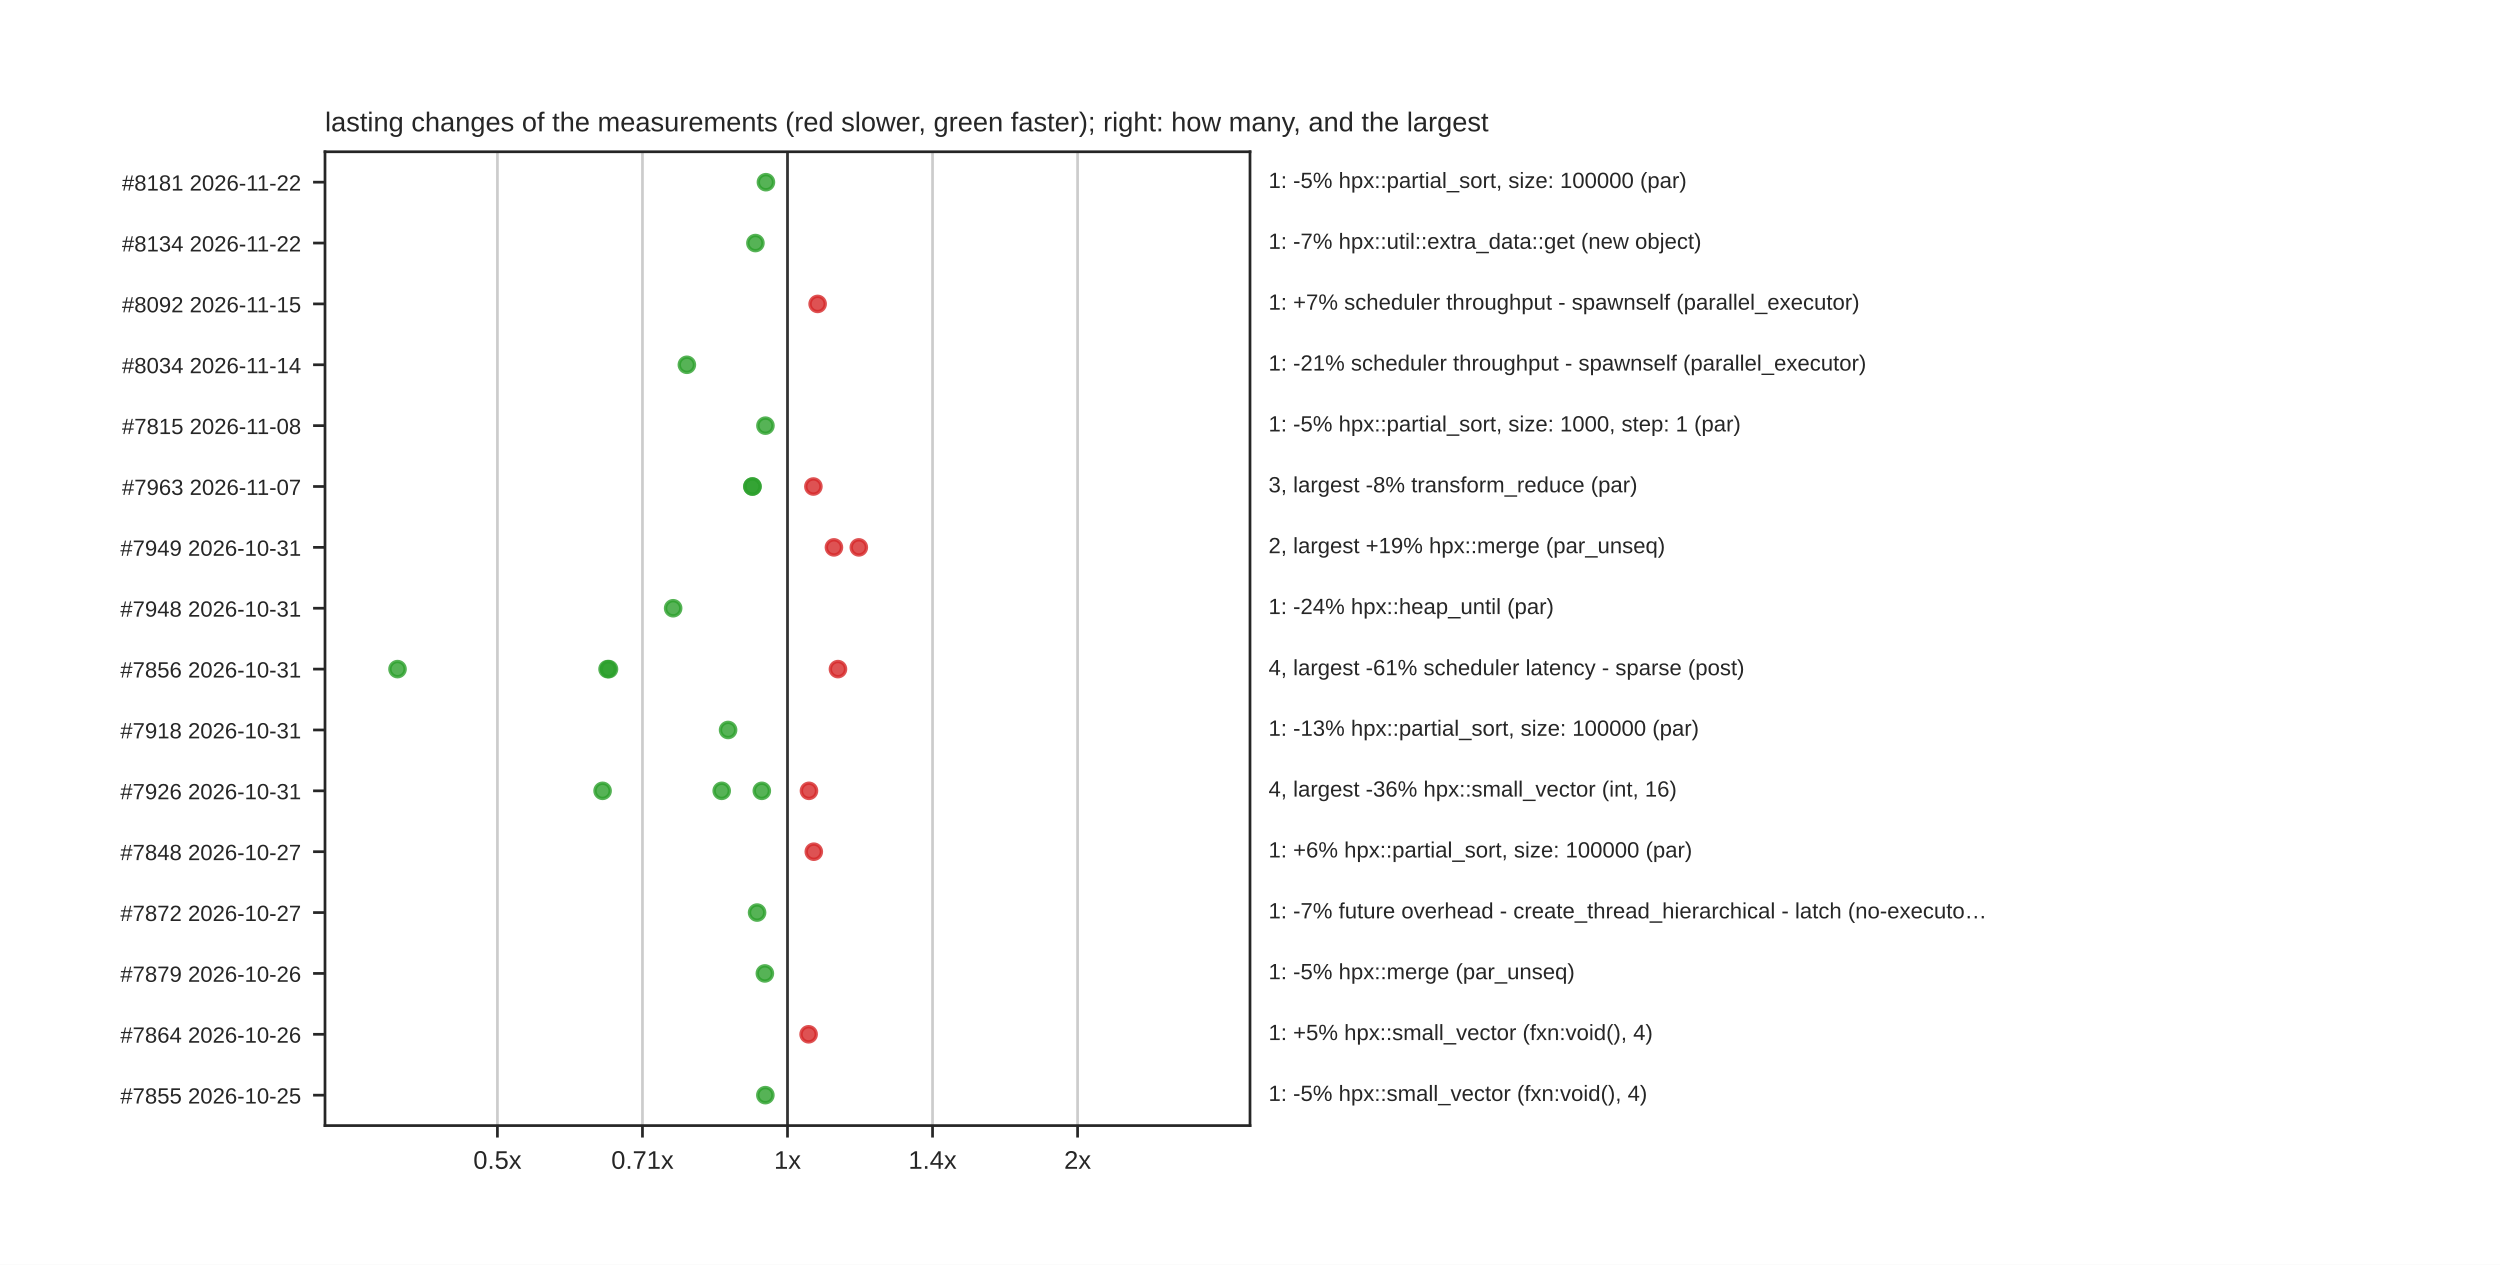
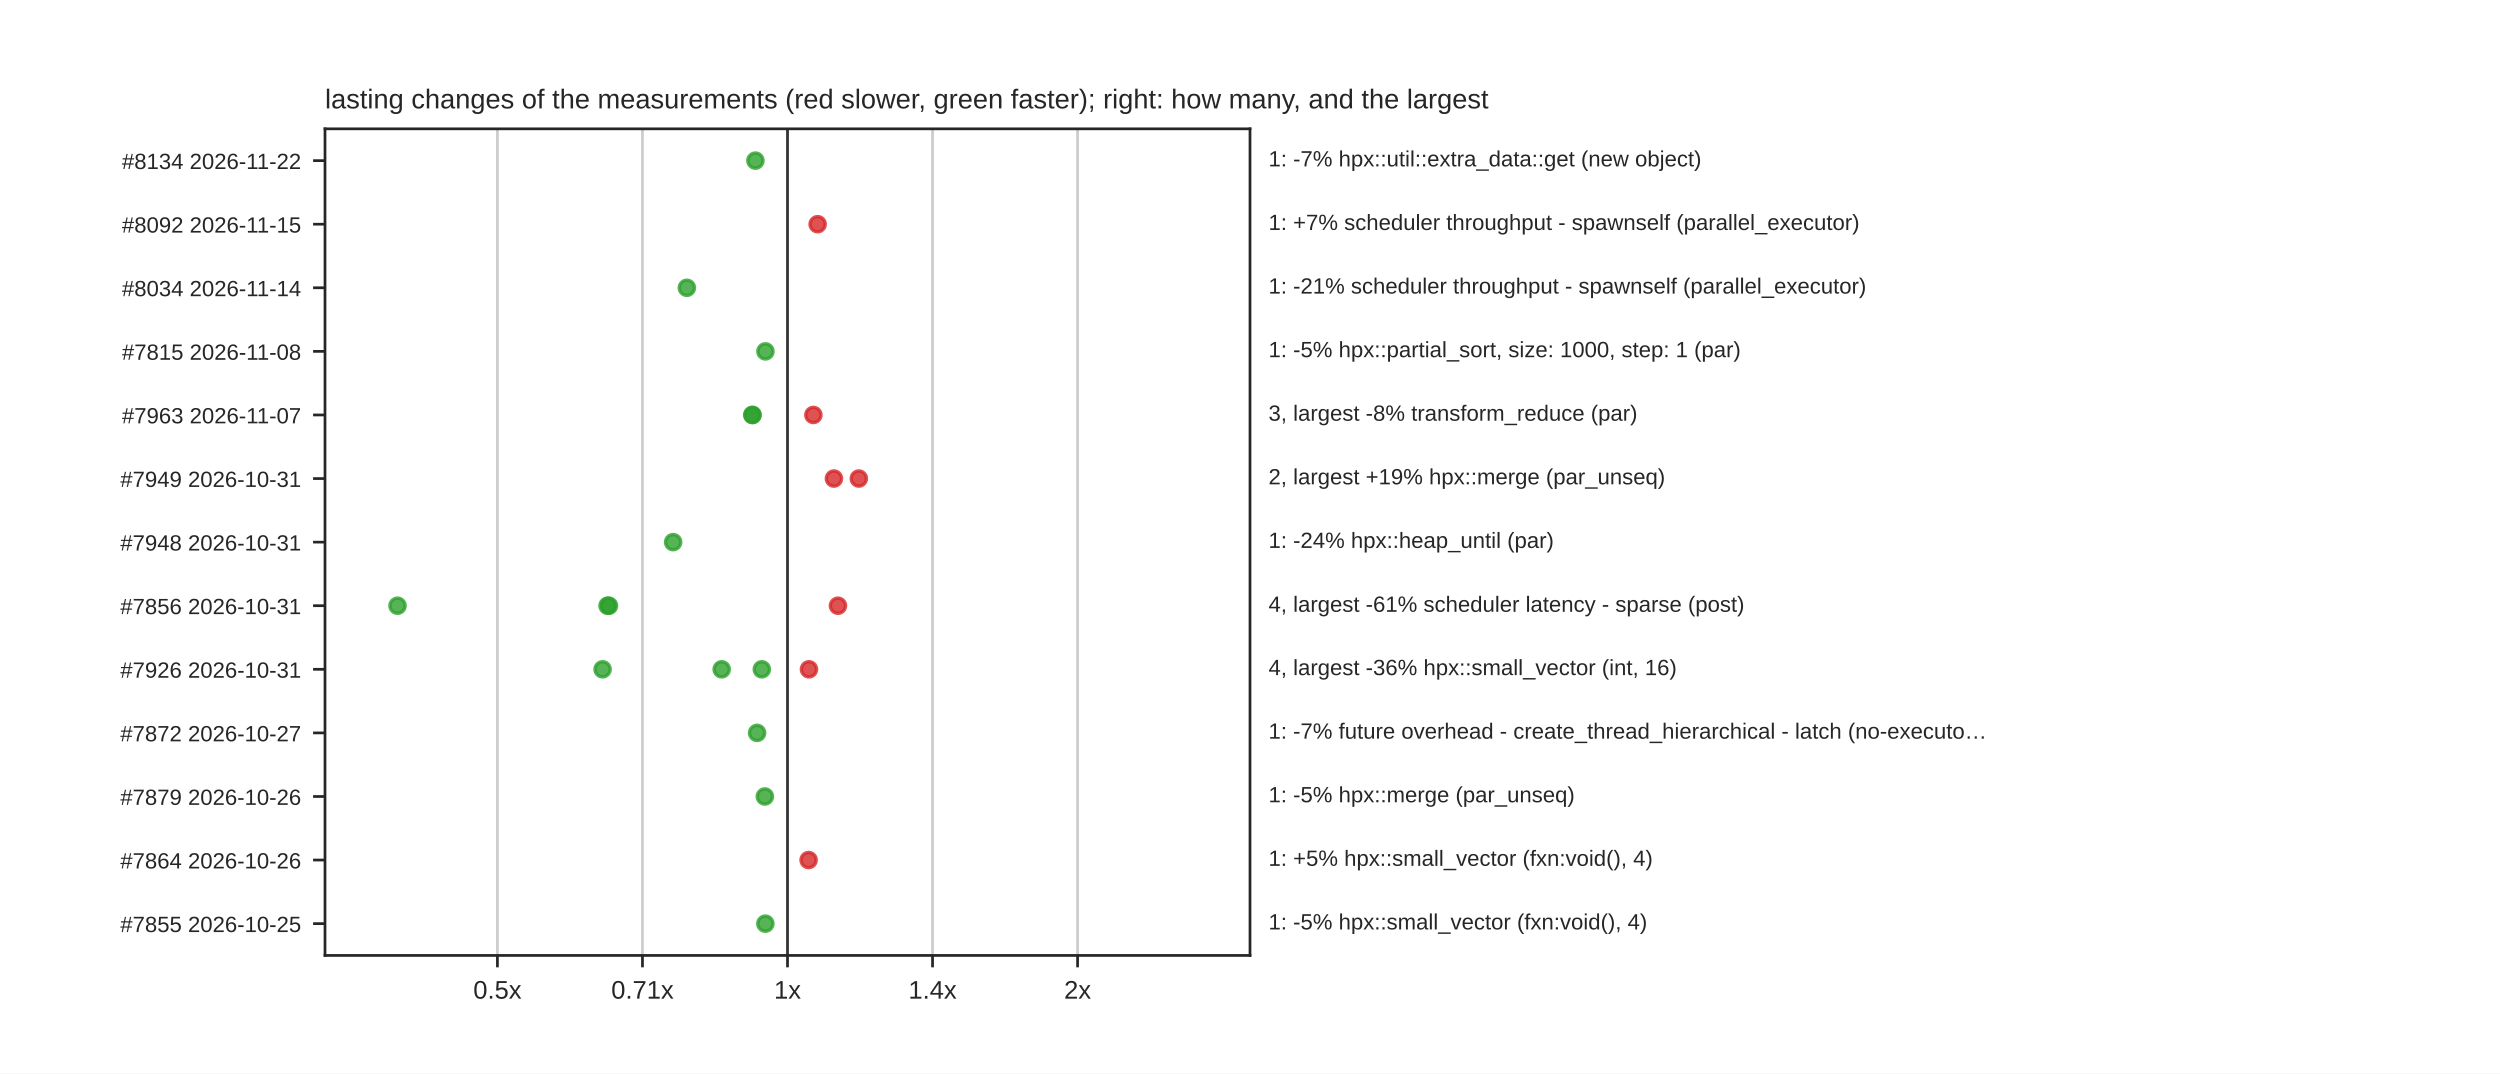
- <svg xmlns="http://www.w3.org/2000/svg" xmlns:xlink="http://www.w3.org/1999/xlink" width="734.4pt" height="371.52pt" viewBox="0 0 734.4 371.52" version="1.1">
+ <svg xmlns="http://www.w3.org/2000/svg" xmlns:xlink="http://www.w3.org/1999/xlink" width="734.4pt" height="315.36pt" viewBox="0 0 734.4 315.36" version="1.1">
  <defs>
    <style type="text/css">*{stroke-linejoin: round; stroke-linecap: butt}</style>
  </defs>
  <g id="figure_1">
    <g id="patch_1">
-       <path d="M 0 371.52  L 734.4 371.52  L 734.4 0  L 0 0  z " style="fill: #ffffff" />
+       <path d="M 0 315.36  L 734.4 315.36  L 734.4 0  L 0 0  z " style="fill: #ffffff" />
    </g>
    <g id="axes_1">
      <g id="patch_2">
-         <path d="M 95.472 330.653  L 367.2 330.653  L 367.2 44.582  L 95.472 44.582  z " style="fill: #ffffff" />
+         <path d="M 95.472 280.67  L 367.2 280.67  L 367.2 37.843  L 95.472 37.843  z " style="fill: #ffffff" />
      </g>
      <g id="matplotlib.axis_1">
        <g id="xtick_1">
          <g id="line2d_1">
-             <path d="M 146.121 330.653  L 146.121 44.582  " clip-path="url(#pabe76062ef)" style="fill: none; stroke: #cccccc; stroke-width: 0.8; stroke-linecap: round" />
+             <path d="M 146.121 280.67  L 146.121 37.843  " clip-path="url(#paa978ffc4e)" style="fill: none; stroke: #cccccc; stroke-width: 0.8; stroke-linecap: round" />
          </g>
          <g id="line2d_2">
            <defs>
              <path id="mdfc5214045" d="M 0 0  L 0 3.5  " style="stroke: #262626; stroke-width: 0.8" />
            </defs>
            <g>
-               <use xlink:href="#mdfc5214045" x="146.121" y="330.653" style="fill: #262626; stroke: #262626; stroke-width: 0.8" />
+               <use xlink:href="#mdfc5214045" x="146.121" y="280.67" style="fill: #262626; stroke: #262626; stroke-width: 0.8" />
            </g>
          </g>
          <g id="text_1">
-             <text style="fill: #262626; font: 7.5px 'Arial', 'DejaVu Sans', 'Liberation Sans', 'Bitstream Vera Sans', sans-serif; text-anchor: middle" x="146.121" y="343.352" transform="rotate(-0 146.1211 343.3516)">0.5x</text>
+             <text style="fill: #262626; font: 7.5px 'Arial', 'DejaVu Sans', 'Liberation Sans', 'Bitstream Vera Sans', sans-serif; text-anchor: middle" x="146.121" y="293.369" transform="rotate(-0 146.1211 293.3692)">0.5x</text>
          </g>
        </g>
        <g id="xtick_2">
          <g id="line2d_3">
-             <path d="M 188.729 330.653  L 188.729 44.582  " clip-path="url(#pabe76062ef)" style="fill: none; stroke: #cccccc; stroke-width: 0.8; stroke-linecap: round" />
+             <path d="M 188.729 280.67  L 188.729 37.843  " clip-path="url(#paa978ffc4e)" style="fill: none; stroke: #cccccc; stroke-width: 0.8; stroke-linecap: round" />
          </g>
          <g id="line2d_4">
            <g>
-               <use xlink:href="#mdfc5214045" x="188.729" y="330.653" style="fill: #262626; stroke: #262626; stroke-width: 0.8" />
+               <use xlink:href="#mdfc5214045" x="188.729" y="280.67" style="fill: #262626; stroke: #262626; stroke-width: 0.8" />
            </g>
          </g>
          <g id="text_2">
-             <text style="fill: #262626; font: 7.5px 'Arial', 'DejaVu Sans', 'Liberation Sans', 'Bitstream Vera Sans', sans-serif; text-anchor: middle" x="188.729" y="343.352" transform="rotate(-0 188.7286 343.3516)">0.71x</text>
+             <text style="fill: #262626; font: 7.5px 'Arial', 'DejaVu Sans', 'Liberation Sans', 'Bitstream Vera Sans', sans-serif; text-anchor: middle" x="188.729" y="293.369" transform="rotate(-0 188.7286 293.3692)">0.71x</text>
          </g>
        </g>
        <g id="xtick_3">
          <g id="line2d_5">
-             <path d="M 231.336 330.653  L 231.336 44.582  " clip-path="url(#pabe76062ef)" style="fill: none; stroke: #cccccc; stroke-width: 0.8; stroke-linecap: round" />
+             <path d="M 231.336 280.67  L 231.336 37.843  " clip-path="url(#paa978ffc4e)" style="fill: none; stroke: #cccccc; stroke-width: 0.8; stroke-linecap: round" />
          </g>
          <g id="line2d_6">
            <g>
-               <use xlink:href="#mdfc5214045" x="231.336" y="330.653" style="fill: #262626; stroke: #262626; stroke-width: 0.8" />
+               <use xlink:href="#mdfc5214045" x="231.336" y="280.67" style="fill: #262626; stroke: #262626; stroke-width: 0.8" />
            </g>
          </g>
          <g id="text_3">
-             <text style="fill: #262626; font: 7.5px 'Arial', 'DejaVu Sans', 'Liberation Sans', 'Bitstream Vera Sans', sans-serif; text-anchor: middle" x="231.336" y="343.352" transform="rotate(-0 231.336 343.3516)">1x</text>
+             <text style="fill: #262626; font: 7.5px 'Arial', 'DejaVu Sans', 'Liberation Sans', 'Bitstream Vera Sans', sans-serif; text-anchor: middle" x="231.336" y="293.369" transform="rotate(-0 231.336 293.3692)">1x</text>
          </g>
        </g>
        <g id="xtick_4">
          <g id="line2d_7">
-             <path d="M 273.943 330.653  L 273.943 44.582  " clip-path="url(#pabe76062ef)" style="fill: none; stroke: #cccccc; stroke-width: 0.8; stroke-linecap: round" />
+             <path d="M 273.943 280.67  L 273.943 37.843  " clip-path="url(#paa978ffc4e)" style="fill: none; stroke: #cccccc; stroke-width: 0.8; stroke-linecap: round" />
          </g>
          <g id="line2d_8">
            <g>
-               <use xlink:href="#mdfc5214045" x="273.943" y="330.653" style="fill: #262626; stroke: #262626; stroke-width: 0.8" />
+               <use xlink:href="#mdfc5214045" x="273.943" y="280.67" style="fill: #262626; stroke: #262626; stroke-width: 0.8" />
            </g>
          </g>
          <g id="text_4">
-             <text style="fill: #262626; font: 7.5px 'Arial', 'DejaVu Sans', 'Liberation Sans', 'Bitstream Vera Sans', sans-serif; text-anchor: middle" x="273.943" y="343.352" transform="rotate(-0 273.9434 343.3516)">1.4x</text>
+             <text style="fill: #262626; font: 7.5px 'Arial', 'DejaVu Sans', 'Liberation Sans', 'Bitstream Vera Sans', sans-serif; text-anchor: middle" x="273.943" y="293.369" transform="rotate(-0 273.9434 293.3692)">1.4x</text>
          </g>
        </g>
        <g id="xtick_5">
          <g id="line2d_9">
-             <path d="M 316.551 330.653  L 316.551 44.582  " clip-path="url(#pabe76062ef)" style="fill: none; stroke: #cccccc; stroke-width: 0.8; stroke-linecap: round" />
+             <path d="M 316.551 280.67  L 316.551 37.843  " clip-path="url(#paa978ffc4e)" style="fill: none; stroke: #cccccc; stroke-width: 0.8; stroke-linecap: round" />
          </g>
          <g id="line2d_10">
            <g>
-               <use xlink:href="#mdfc5214045" x="316.551" y="330.653" style="fill: #262626; stroke: #262626; stroke-width: 0.8" />
+               <use xlink:href="#mdfc5214045" x="316.551" y="280.67" style="fill: #262626; stroke: #262626; stroke-width: 0.8" />
            </g>
          </g>
          <g id="text_5">
-             <text style="fill: #262626; font: 7.5px 'Arial', 'DejaVu Sans', 'Liberation Sans', 'Bitstream Vera Sans', sans-serif; text-anchor: middle" x="316.551" y="343.352" transform="rotate(-0 316.5509 343.3516)">2x</text>
+             <text style="fill: #262626; font: 7.5px 'Arial', 'DejaVu Sans', 'Liberation Sans', 'Bitstream Vera Sans', sans-serif; text-anchor: middle" x="316.551" y="293.369" transform="rotate(-0 316.5509 293.3692)">2x</text>
          </g>
        </g>
      </g>
      <g id="matplotlib.axis_2">
        <g id="ytick_1">
          <g id="line2d_11">
            <defs>
              <path id="m414165cd4d" d="M 0 0  L -3.5 0  " style="stroke: #262626; stroke-width: 0.8" />
            </defs>
            <g>
-               <use xlink:href="#m414165cd4d" x="95.472" y="53.522" style="fill: #262626; stroke: #262626; stroke-width: 0.8" />
+               <use xlink:href="#m414165cd4d" x="95.472" y="47.183" style="fill: #262626; stroke: #262626; stroke-width: 0.8" />
            </g>
          </g>
          <g id="text_6">
-             <text style="fill: #262626; font: 6.5px 'Arial', 'DejaVu Sans', 'Liberation Sans', 'Bitstream Vera Sans', sans-serif; text-anchor: end" x="88.472" y="55.992" transform="rotate(-0 88.472 55.99159)">#8181  2026-11-22</text>
+             <text style="fill: #262626; font: 6.5px 'Arial', 'DejaVu Sans', 'Liberation Sans', 'Bitstream Vera Sans', sans-serif; text-anchor: end" x="88.472" y="49.652" transform="rotate(-0 88.472 49.6522)">#8134  2026-11-22</text>
          </g>
        </g>
        <g id="ytick_2">
          <g id="line2d_12">
            <g>
-               <use xlink:href="#m414165cd4d" x="95.472" y="71.401" style="fill: #262626; stroke: #262626; stroke-width: 0.8" />
+               <use xlink:href="#m414165cd4d" x="95.472" y="65.862" style="fill: #262626; stroke: #262626; stroke-width: 0.8" />
            </g>
          </g>
          <g id="text_7">
-             <text style="fill: #262626; font: 6.5px 'Arial', 'DejaVu Sans', 'Liberation Sans', 'Bitstream Vera Sans', sans-serif; text-anchor: end" x="88.472" y="73.871" transform="rotate(-0 88.472 73.87099)">#8134  2026-11-22</text>
+             <text style="fill: #262626; font: 6.5px 'Arial', 'DejaVu Sans', 'Liberation Sans', 'Bitstream Vera Sans', sans-serif; text-anchor: end" x="88.472" y="68.331" transform="rotate(-0 88.472 68.33122)">#8092  2026-11-15</text>
          </g>
        </g>
        <g id="ytick_3">
          <g id="line2d_13">
            <g>
-               <use xlink:href="#m414165cd4d" x="95.472" y="89.281" style="fill: #262626; stroke: #262626; stroke-width: 0.8" />
+               <use xlink:href="#m414165cd4d" x="95.472" y="84.541" style="fill: #262626; stroke: #262626; stroke-width: 0.8" />
            </g>
          </g>
          <g id="text_8">
-             <text style="fill: #262626; font: 6.5px 'Arial', 'DejaVu Sans', 'Liberation Sans', 'Bitstream Vera Sans', sans-serif; text-anchor: end" x="88.472" y="91.75" transform="rotate(-0 88.472 91.75039)">#8092  2026-11-15</text>
+             <text style="fill: #262626; font: 6.5px 'Arial', 'DejaVu Sans', 'Liberation Sans', 'Bitstream Vera Sans', sans-serif; text-anchor: end" x="88.472" y="87.01" transform="rotate(-0 88.472 87.01023)">#8034  2026-11-14</text>
          </g>
        </g>
        <g id="ytick_4">
          <g id="line2d_14">
            <g>
-               <use xlink:href="#m414165cd4d" x="95.472" y="107.16" style="fill: #262626; stroke: #262626; stroke-width: 0.8" />
+               <use xlink:href="#m414165cd4d" x="95.472" y="103.22" style="fill: #262626; stroke: #262626; stroke-width: 0.8" />
            </g>
          </g>
          <g id="text_9">
-             <text style="fill: #262626; font: 6.5px 'Arial', 'DejaVu Sans', 'Liberation Sans', 'Bitstream Vera Sans', sans-serif; text-anchor: end" x="88.472" y="109.63" transform="rotate(-0 88.472 109.6298)">#8034  2026-11-14</text>
+             <text style="fill: #262626; font: 6.5px 'Arial', 'DejaVu Sans', 'Liberation Sans', 'Bitstream Vera Sans', sans-serif; text-anchor: end" x="88.472" y="105.689" transform="rotate(-0 88.472 105.6892)">#7815  2026-11-08</text>
          </g>
        </g>
        <g id="ytick_5">
          <g id="line2d_15">
            <g>
-               <use xlink:href="#m414165cd4d" x="95.472" y="125.04" style="fill: #262626; stroke: #262626; stroke-width: 0.8" />
+               <use xlink:href="#m414165cd4d" x="95.472" y="121.899" style="fill: #262626; stroke: #262626; stroke-width: 0.8" />
            </g>
          </g>
          <g id="text_10">
-             <text style="fill: #262626; font: 6.5px 'Arial', 'DejaVu Sans', 'Liberation Sans', 'Bitstream Vera Sans', sans-serif; text-anchor: end" x="88.472" y="127.509" transform="rotate(-0 88.472 127.5092)">#7815  2026-11-08</text>
+             <text style="fill: #262626; font: 6.5px 'Arial', 'DejaVu Sans', 'Liberation Sans', 'Bitstream Vera Sans', sans-serif; text-anchor: end" x="88.472" y="124.368" transform="rotate(-0 88.472 124.3683)">#7963  2026-11-07</text>
          </g>
        </g>
        <g id="ytick_6">
          <g id="line2d_16">
            <g>
-               <use xlink:href="#m414165cd4d" x="95.472" y="142.919" style="fill: #262626; stroke: #262626; stroke-width: 0.8" />
+               <use xlink:href="#m414165cd4d" x="95.472" y="140.578" style="fill: #262626; stroke: #262626; stroke-width: 0.8" />
            </g>
          </g>
          <g id="text_11">
-             <text style="fill: #262626; font: 6.5px 'Arial', 'DejaVu Sans', 'Liberation Sans', 'Bitstream Vera Sans', sans-serif; text-anchor: end" x="88.472" y="145.389" transform="rotate(-0 88.472 145.3886)">#7963  2026-11-07</text>
+             <text style="fill: #262626; font: 6.5px 'Arial', 'DejaVu Sans', 'Liberation Sans', 'Bitstream Vera Sans', sans-serif; text-anchor: end" x="88.472" y="143.047" transform="rotate(-0 88.472 143.0473)">#7949  2026-10-31</text>
          </g>
        </g>
        <g id="ytick_7">
          <g id="line2d_17">
            <g>
-               <use xlink:href="#m414165cd4d" x="95.472" y="160.798" style="fill: #262626; stroke: #262626; stroke-width: 0.8" />
+               <use xlink:href="#m414165cd4d" x="95.472" y="159.257" style="fill: #262626; stroke: #262626; stroke-width: 0.8" />
            </g>
          </g>
          <g id="text_12">
-             <text style="fill: #262626; font: 6.5px 'Arial', 'DejaVu Sans', 'Liberation Sans', 'Bitstream Vera Sans', sans-serif; text-anchor: end" x="88.472" y="163.268" transform="rotate(-0 88.472 163.268)">#7949  2026-10-31</text>
+             <text style="fill: #262626; font: 6.5px 'Arial', 'DejaVu Sans', 'Liberation Sans', 'Bitstream Vera Sans', sans-serif; text-anchor: end" x="88.472" y="161.726" transform="rotate(-0 88.472 161.7263)">#7948  2026-10-31</text>
          </g>
        </g>
        <g id="ytick_8">
          <g id="line2d_18">
            <g>
-               <use xlink:href="#m414165cd4d" x="95.472" y="178.678" style="fill: #262626; stroke: #262626; stroke-width: 0.8" />
+               <use xlink:href="#m414165cd4d" x="95.472" y="177.936" style="fill: #262626; stroke: #262626; stroke-width: 0.8" />
            </g>
          </g>
          <g id="text_13">
-             <text style="fill: #262626; font: 6.5px 'Arial', 'DejaVu Sans', 'Liberation Sans', 'Bitstream Vera Sans', sans-serif; text-anchor: end" x="88.472" y="181.147" transform="rotate(-0 88.472 181.1474)">#7948  2026-10-31</text>
+             <text style="fill: #262626; font: 6.5px 'Arial', 'DejaVu Sans', 'Liberation Sans', 'Bitstream Vera Sans', sans-serif; text-anchor: end" x="88.472" y="180.405" transform="rotate(-0 88.472 180.4053)">#7856  2026-10-31</text>
          </g>
        </g>
        <g id="ytick_9">
          <g id="line2d_19">
            <g>
-               <use xlink:href="#m414165cd4d" x="95.472" y="196.557" style="fill: #262626; stroke: #262626; stroke-width: 0.8" />
+               <use xlink:href="#m414165cd4d" x="95.472" y="196.615" style="fill: #262626; stroke: #262626; stroke-width: 0.8" />
            </g>
          </g>
          <g id="text_14">
-             <text style="fill: #262626; font: 6.5px 'Arial', 'DejaVu Sans', 'Liberation Sans', 'Bitstream Vera Sans', sans-serif; text-anchor: end" x="88.472" y="199.027" transform="rotate(-0 88.472 199.0268)">#7856  2026-10-31</text>
+             <text style="fill: #262626; font: 6.5px 'Arial', 'DejaVu Sans', 'Liberation Sans', 'Bitstream Vera Sans', sans-serif; text-anchor: end" x="88.472" y="199.084" transform="rotate(-0 88.472 199.0843)">#7926  2026-10-31</text>
          </g>
        </g>
        <g id="ytick_10">
          <g id="line2d_20">
            <g>
-               <use xlink:href="#m414165cd4d" x="95.472" y="214.437" style="fill: #262626; stroke: #262626; stroke-width: 0.8" />
+               <use xlink:href="#m414165cd4d" x="95.472" y="215.294" style="fill: #262626; stroke: #262626; stroke-width: 0.8" />
            </g>
          </g>
          <g id="text_15">
-             <text style="fill: #262626; font: 6.5px 'Arial', 'DejaVu Sans', 'Liberation Sans', 'Bitstream Vera Sans', sans-serif; text-anchor: end" x="88.472" y="216.906" transform="rotate(-0 88.472 216.9062)">#7918  2026-10-31</text>
+             <text style="fill: #262626; font: 6.5px 'Arial', 'DejaVu Sans', 'Liberation Sans', 'Bitstream Vera Sans', sans-serif; text-anchor: end" x="88.472" y="217.763" transform="rotate(-0 88.472 217.7633)">#7872  2026-10-27</text>
          </g>
        </g>
        <g id="ytick_11">
          <g id="line2d_21">
            <g>
-               <use xlink:href="#m414165cd4d" x="95.472" y="232.316" style="fill: #262626; stroke: #262626; stroke-width: 0.8" />
+               <use xlink:href="#m414165cd4d" x="95.472" y="233.973" style="fill: #262626; stroke: #262626; stroke-width: 0.8" />
            </g>
          </g>
          <g id="text_16">
-             <text style="fill: #262626; font: 6.5px 'Arial', 'DejaVu Sans', 'Liberation Sans', 'Bitstream Vera Sans', sans-serif; text-anchor: end" x="88.472" y="234.786" transform="rotate(-0 88.472 234.7856)">#7926  2026-10-31</text>
+             <text style="fill: #262626; font: 6.5px 'Arial', 'DejaVu Sans', 'Liberation Sans', 'Bitstream Vera Sans', sans-serif; text-anchor: end" x="88.472" y="236.442" transform="rotate(-0 88.472 236.4424)">#7879  2026-10-26</text>
          </g>
        </g>
        <g id="ytick_12">
          <g id="line2d_22">
            <g>
-               <use xlink:href="#m414165cd4d" x="95.472" y="250.196" style="fill: #262626; stroke: #262626; stroke-width: 0.8" />
+               <use xlink:href="#m414165cd4d" x="95.472" y="252.652" style="fill: #262626; stroke: #262626; stroke-width: 0.8" />
            </g>
          </g>
          <g id="text_17">
-             <text style="fill: #262626; font: 6.5px 'Arial', 'DejaVu Sans', 'Liberation Sans', 'Bitstream Vera Sans', sans-serif; text-anchor: end" x="88.472" y="252.665" transform="rotate(-0 88.472 252.665)">#7848  2026-10-27</text>
+             <text style="fill: #262626; font: 6.5px 'Arial', 'DejaVu Sans', 'Liberation Sans', 'Bitstream Vera Sans', sans-serif; text-anchor: end" x="88.472" y="255.121" transform="rotate(-0 88.472 255.1214)">#7864  2026-10-26</text>
          </g>
        </g>
        <g id="ytick_13">
          <g id="line2d_23">
            <g>
-               <use xlink:href="#m414165cd4d" x="95.472" y="268.075" style="fill: #262626; stroke: #262626; stroke-width: 0.8" />
+               <use xlink:href="#m414165cd4d" x="95.472" y="271.331" style="fill: #262626; stroke: #262626; stroke-width: 0.8" />
            </g>
          </g>
          <g id="text_18">
-             <text style="fill: #262626; font: 6.5px 'Arial', 'DejaVu Sans', 'Liberation Sans', 'Bitstream Vera Sans', sans-serif; text-anchor: end" x="88.472" y="270.544" transform="rotate(-0 88.472 270.5444)">#7872  2026-10-27</text>
-           </g>
-         </g>
-         <g id="ytick_14">
-           <g id="line2d_24">
-             <g>
-               <use xlink:href="#m414165cd4d" x="95.472" y="285.954" style="fill: #262626; stroke: #262626; stroke-width: 0.8" />
-             </g>
-           </g>
-           <g id="text_19">
-             <text style="fill: #262626; font: 6.5px 'Arial', 'DejaVu Sans', 'Liberation Sans', 'Bitstream Vera Sans', sans-serif; text-anchor: end" x="88.472" y="288.424" transform="rotate(-0 88.472 288.4238)">#7879  2026-10-26</text>
-           </g>
-         </g>
-         <g id="ytick_15">
-           <g id="line2d_25">
-             <g>
-               <use xlink:href="#m414165cd4d" x="95.472" y="303.834" style="fill: #262626; stroke: #262626; stroke-width: 0.8" />
-             </g>
-           </g>
-           <g id="text_20">
-             <text style="fill: #262626; font: 6.5px 'Arial', 'DejaVu Sans', 'Liberation Sans', 'Bitstream Vera Sans', sans-serif; text-anchor: end" x="88.472" y="306.303" transform="rotate(-0 88.472 306.3032)">#7864  2026-10-26</text>
-           </g>
-         </g>
-         <g id="ytick_16">
-           <g id="line2d_26">
-             <g>
-               <use xlink:href="#m414165cd4d" x="95.472" y="321.713" style="fill: #262626; stroke: #262626; stroke-width: 0.8" />
-             </g>
-           </g>
-           <g id="text_21">
-             <text style="fill: #262626; font: 6.5px 'Arial', 'DejaVu Sans', 'Liberation Sans', 'Bitstream Vera Sans', sans-serif; text-anchor: end" x="88.472" y="324.183" transform="rotate(-0 88.472 324.1826)">#7855  2026-10-25</text>
-           </g>
-         </g>
-       </g>
-       <g id="line2d_27">
-         <path d="M 231.336 330.653  L 231.336 44.582  " clip-path="url(#pabe76062ef)" style="fill: none; stroke: #333333; stroke-width: 0.8; stroke-linecap: round" />
+             <text style="fill: #262626; font: 6.5px 'Arial', 'DejaVu Sans', 'Liberation Sans', 'Bitstream Vera Sans', sans-serif; text-anchor: end" x="88.472" y="273.8" transform="rotate(-0 88.472 273.8004)">#7855  2026-10-25</text>
+           </g>
+         </g>
+       </g>
+       <g id="line2d_24">
+         <path d="M 231.336 280.67  L 231.336 37.843  " clip-path="url(#paa978ffc4e)" style="fill: none; stroke: #333333; stroke-width: 0.8; stroke-linecap: round" />
      </g>
      <g id="patch_3">
-         <path d="M 95.472 330.653  L 95.472 44.582  " style="fill: none; stroke: #262626; stroke-width: 0.8; stroke-linejoin: miter; stroke-linecap: square" />
+         <path d="M 95.472 280.67  L 95.472 37.843  " style="fill: none; stroke: #262626; stroke-width: 0.8; stroke-linejoin: miter; stroke-linecap: square" />
      </g>
      <g id="patch_4">
-         <path d="M 367.2 330.653  L 367.2 44.582  " style="fill: none; stroke: #262626; stroke-width: 0.8; stroke-linejoin: miter; stroke-linecap: square" />
+         <path d="M 367.2 280.67  L 367.2 37.843  " style="fill: none; stroke: #262626; stroke-width: 0.8; stroke-linejoin: miter; stroke-linecap: square" />
      </g>
      <g id="patch_5">
-         <path d="M 95.472 330.653  L 367.2 330.653  " style="fill: none; stroke: #262626; stroke-width: 0.8; stroke-linejoin: miter; stroke-linecap: square" />
+         <path d="M 95.472 280.67  L 367.2 280.67  " style="fill: none; stroke: #262626; stroke-width: 0.8; stroke-linejoin: miter; stroke-linecap: square" />
      </g>
      <g id="patch_6">
-         <path d="M 95.472 44.582  L 367.2 44.582  " style="fill: none; stroke: #262626; stroke-width: 0.8; stroke-linejoin: miter; stroke-linecap: square" />
+         <path d="M 95.472 37.843  L 367.2 37.843  " style="fill: none; stroke: #262626; stroke-width: 0.8; stroke-linejoin: miter; stroke-linecap: square" />
      </g>
      <g id="PathCollection_1">
        <defs>
          <path id="m0e2d9cb0fe" d="M 0 2.236  C 0.593 2.236 1.162 2 1.581 1.581  C 2 1.162 2.236 0.593 2.236 0  C 2.236 -0.593 2 -1.162 1.581 -1.581  C 1.162 -2 0.593 -2.236 0 -2.236  C -0.593 -2.236 -1.162 -2 -1.581 -1.581  C -2 -1.162 -2.236 -0.593 -2.236 0  C -2.236 0.593 -2 1.162 -1.581 1.581  C -1.162 2 -0.593 2.236 0 2.236  z " style="stroke: #2ca02c; stroke-opacity: 0.8" />
        </defs>
-         <g clip-path="url(#pabe76062ef)">
-           <use xlink:href="#m0e2d9cb0fe" x="224.996" y="53.522" style="fill: #2ca02c; fill-opacity: 0.8; stroke: #2ca02c; stroke-opacity: 0.8" />
-         </g>
-       </g>
-       <g id="text_22">
-         <text style="fill: #262626; font: 6.5px 'Arial', 'DejaVu Sans', 'Liberation Sans', 'Bitstream Vera Sans', sans-serif; text-anchor: start" x="372.635" y="55.225" transform="rotate(-0 372.6346 55.2253)">1: -5% hpx::partial_sort, size: 100000 (par)</text>
+         <g clip-path="url(#paa978ffc4e)">
+           <use xlink:href="#m0e2d9cb0fe" x="221.91" y="47.183" style="fill: #2ca02c; fill-opacity: 0.8; stroke: #2ca02c; stroke-opacity: 0.8" />
+         </g>
+       </g>
+       <g id="text_19">
+         <text style="fill: #262626; font: 6.5px 'Arial', 'DejaVu Sans', 'Liberation Sans', 'Bitstream Vera Sans', sans-serif; text-anchor: start" x="372.635" y="48.886" transform="rotate(-0 372.6346 48.88591)">1: -7% hpx::util::extra_data::get (new object)</text>
      </g>
      <g id="PathCollection_2">
-         <g clip-path="url(#pabe76062ef)">
-           <use xlink:href="#m0e2d9cb0fe" x="221.91" y="71.401" style="fill: #2ca02c; fill-opacity: 0.8; stroke: #2ca02c; stroke-opacity: 0.8" />
-         </g>
-       </g>
-       <g id="text_23">
-         <text style="fill: #262626; font: 6.5px 'Arial', 'DejaVu Sans', 'Liberation Sans', 'Bitstream Vera Sans', sans-serif; text-anchor: start" x="372.635" y="73.105" transform="rotate(-0 372.6346 73.1047)">1: -7% hpx::util::extra_data::get (new object)</text>
-       </g>
-       <g id="PathCollection_3">
        <defs>
          <path id="m1ca79ca928" d="M 0 2.236  C 0.593 2.236 1.162 2 1.581 1.581  C 2 1.162 2.236 0.593 2.236 0  C 2.236 -0.593 2 -1.162 1.581 -1.581  C 1.162 -2 0.593 -2.236 0 -2.236  C -0.593 -2.236 -1.162 -2 -1.581 -1.581  C -2 -1.162 -2.236 -0.593 -2.236 0  C -2.236 0.593 -2 1.162 -1.581 1.581  C -1.162 2 -0.593 2.236 0 2.236  z " style="stroke: #d62728; stroke-opacity: 0.8" />
        </defs>
-         <g clip-path="url(#pabe76062ef)">
-           <use xlink:href="#m1ca79ca928" x="240.185" y="89.281" style="fill: #d62728; fill-opacity: 0.8; stroke: #d62728; stroke-opacity: 0.8" />
+         <g clip-path="url(#paa978ffc4e)">
+           <use xlink:href="#m1ca79ca928" x="240.185" y="65.862" style="fill: #d62728; fill-opacity: 0.8; stroke: #d62728; stroke-opacity: 0.8" />
+         </g>
+       </g>
+       <g id="text_20">
+         <text style="fill: #262626; font: 6.5px 'Arial', 'DejaVu Sans', 'Liberation Sans', 'Bitstream Vera Sans', sans-serif; text-anchor: start" x="372.635" y="67.565" transform="rotate(-0 372.6346 67.56493)">1: +7% scheduler throughput - spawnself (parallel_executor)</text>
+       </g>
+       <g id="PathCollection_3">
+         <g clip-path="url(#paa978ffc4e)">
+           <use xlink:href="#m0e2d9cb0fe" x="201.773" y="84.541" style="fill: #2ca02c; fill-opacity: 0.8; stroke: #2ca02c; stroke-opacity: 0.8" />
+         </g>
+       </g>
+       <g id="text_21">
+         <text style="fill: #262626; font: 6.5px 'Arial', 'DejaVu Sans', 'Liberation Sans', 'Bitstream Vera Sans', sans-serif; text-anchor: start" x="372.635" y="86.244" transform="rotate(-0 372.6346 86.24394)">1: -21% scheduler throughput - spawnself (parallel_executor)</text>
+       </g>
+       <g id="PathCollection_4">
+         <g clip-path="url(#paa978ffc4e)">
+           <use xlink:href="#m0e2d9cb0fe" x="224.853" y="103.22" style="fill: #2ca02c; fill-opacity: 0.8; stroke: #2ca02c; stroke-opacity: 0.8" />
+         </g>
+       </g>
+       <g id="text_22">
+         <text style="fill: #262626; font: 6.5px 'Arial', 'DejaVu Sans', 'Liberation Sans', 'Bitstream Vera Sans', sans-serif; text-anchor: start" x="372.635" y="104.923" transform="rotate(-0 372.6346 104.923)">1: -5% hpx::partial_sort, size: 1000, step: 1 (par)</text>
+       </g>
+       <g id="PathCollection_5">
+         <g clip-path="url(#paa978ffc4e)">
+           <use xlink:href="#m1ca79ca928" x="238.939" y="121.899" style="fill: #d62728; fill-opacity: 0.8; stroke: #d62728; stroke-opacity: 0.8" />
+         </g>
+       </g>
+       <g id="PathCollection_6">
+         <g clip-path="url(#paa978ffc4e)">
+           <use xlink:href="#m0e2d9cb0fe" x="221.022" y="121.899" style="fill: #2ca02c; fill-opacity: 0.8; stroke: #2ca02c; stroke-opacity: 0.8" />
+         </g>
+       </g>
+       <g id="PathCollection_7">
+         <g clip-path="url(#paa978ffc4e)">
+           <use xlink:href="#m0e2d9cb0fe" x="221.046" y="121.899" style="fill: #2ca02c; fill-opacity: 0.8; stroke: #2ca02c; stroke-opacity: 0.8" />
+         </g>
+       </g>
+       <g id="text_23">
+         <text style="fill: #262626; font: 6.5px 'Arial', 'DejaVu Sans', 'Liberation Sans', 'Bitstream Vera Sans', sans-serif; text-anchor: start" x="372.635" y="123.602" transform="rotate(-0 372.6346 123.602)">3, largest -8% transform_reduce (par)</text>
+       </g>
+       <g id="PathCollection_8">
+         <g clip-path="url(#paa978ffc4e)">
+           <use xlink:href="#m1ca79ca928" x="244.975" y="140.578" style="fill: #d62728; fill-opacity: 0.8; stroke: #d62728; stroke-opacity: 0.8" />
+         </g>
+       </g>
+       <g id="PathCollection_9">
+         <g clip-path="url(#paa978ffc4e)">
+           <use xlink:href="#m1ca79ca928" x="252.283" y="140.578" style="fill: #d62728; fill-opacity: 0.8; stroke: #d62728; stroke-opacity: 0.8" />
        </g>
      </g>
      <g id="text_24">
-         <text style="fill: #262626; font: 6.5px 'Arial', 'DejaVu Sans', 'Liberation Sans', 'Bitstream Vera Sans', sans-serif; text-anchor: start" x="372.635" y="90.984" transform="rotate(-0 372.6346 90.9841)">1: +7% scheduler throughput - spawnself (parallel_executor)</text>
-       </g>
-       <g id="PathCollection_4">
-         <g clip-path="url(#pabe76062ef)">
-           <use xlink:href="#m0e2d9cb0fe" x="201.773" y="107.16" style="fill: #2ca02c; fill-opacity: 0.8; stroke: #2ca02c; stroke-opacity: 0.8" />
+         <text style="fill: #262626; font: 6.5px 'Arial', 'DejaVu Sans', 'Liberation Sans', 'Bitstream Vera Sans', sans-serif; text-anchor: start" x="372.635" y="142.281" transform="rotate(-0 372.6346 142.281)">2, largest +19% hpx::merge (par_unseq)</text>
+       </g>
+       <g id="PathCollection_10">
+         <g clip-path="url(#paa978ffc4e)">
+           <use xlink:href="#m0e2d9cb0fe" x="197.742" y="159.257" style="fill: #2ca02c; fill-opacity: 0.8; stroke: #2ca02c; stroke-opacity: 0.8" />
        </g>
      </g>
      <g id="text_25">
-         <text style="fill: #262626; font: 6.5px 'Arial', 'DejaVu Sans', 'Liberation Sans', 'Bitstream Vera Sans', sans-serif; text-anchor: start" x="372.635" y="108.864" transform="rotate(-0 372.6346 108.8635)">1: -21% scheduler throughput - spawnself (parallel_executor)</text>
-       </g>
-       <g id="PathCollection_5">
-         <g clip-path="url(#pabe76062ef)">
-           <use xlink:href="#m0e2d9cb0fe" x="224.853" y="125.04" style="fill: #2ca02c; fill-opacity: 0.8; stroke: #2ca02c; stroke-opacity: 0.8" />
+         <text style="fill: #262626; font: 6.5px 'Arial', 'DejaVu Sans', 'Liberation Sans', 'Bitstream Vera Sans', sans-serif; text-anchor: start" x="372.635" y="160.96" transform="rotate(-0 372.6346 160.96)">1: -24% hpx::heap_until (par)</text>
+       </g>
+       <g id="PathCollection_11">
+         <g clip-path="url(#paa978ffc4e)">
+           <use xlink:href="#m1ca79ca928" x="246.158" y="177.936" style="fill: #d62728; fill-opacity: 0.8; stroke: #d62728; stroke-opacity: 0.8" />
+         </g>
+       </g>
+       <g id="PathCollection_12">
+         <g clip-path="url(#paa978ffc4e)">
+           <use xlink:href="#m0e2d9cb0fe" x="178.893" y="177.936" style="fill: #2ca02c; fill-opacity: 0.8; stroke: #2ca02c; stroke-opacity: 0.8" />
+         </g>
+       </g>
+       <g id="PathCollection_13">
+         <g clip-path="url(#paa978ffc4e)">
+           <use xlink:href="#m0e2d9cb0fe" x="116.776" y="177.936" style="fill: #2ca02c; fill-opacity: 0.8; stroke: #2ca02c; stroke-opacity: 0.8" />
+         </g>
+       </g>
+       <g id="PathCollection_14">
+         <g clip-path="url(#paa978ffc4e)">
+           <use xlink:href="#m0e2d9cb0fe" x="178.474" y="177.936" style="fill: #2ca02c; fill-opacity: 0.8; stroke: #2ca02c; stroke-opacity: 0.8" />
        </g>
      </g>
      <g id="text_26">
-         <text style="fill: #262626; font: 6.5px 'Arial', 'DejaVu Sans', 'Liberation Sans', 'Bitstream Vera Sans', sans-serif; text-anchor: start" x="372.635" y="126.743" transform="rotate(-0 372.6346 126.7429)">1: -5% hpx::partial_sort, size: 1000, step: 1 (par)</text>
-       </g>
-       <g id="PathCollection_6">
-         <g clip-path="url(#pabe76062ef)">
-           <use xlink:href="#m1ca79ca928" x="238.939" y="142.919" style="fill: #d62728; fill-opacity: 0.8; stroke: #d62728; stroke-opacity: 0.8" />
-         </g>
-       </g>
-       <g id="PathCollection_7">
-         <g clip-path="url(#pabe76062ef)">
-           <use xlink:href="#m0e2d9cb0fe" x="221.022" y="142.919" style="fill: #2ca02c; fill-opacity: 0.8; stroke: #2ca02c; stroke-opacity: 0.8" />
-         </g>
-       </g>
-       <g id="PathCollection_8">
-         <g clip-path="url(#pabe76062ef)">
-           <use xlink:href="#m0e2d9cb0fe" x="221.046" y="142.919" style="fill: #2ca02c; fill-opacity: 0.8; stroke: #2ca02c; stroke-opacity: 0.8" />
+         <text style="fill: #262626; font: 6.5px 'Arial', 'DejaVu Sans', 'Liberation Sans', 'Bitstream Vera Sans', sans-serif; text-anchor: start" x="372.635" y="179.729" transform="rotate(-0 372.6346 179.7294)">4, largest -61% scheduler latency - sparse (post)</text>
+       </g>
+       <g id="PathCollection_15">
+         <g clip-path="url(#paa978ffc4e)">
+           <use xlink:href="#m1ca79ca928" x="237.642" y="196.615" style="fill: #d62728; fill-opacity: 0.8; stroke: #d62728; stroke-opacity: 0.8" />
+         </g>
+       </g>
+       <g id="PathCollection_16">
+         <g clip-path="url(#paa978ffc4e)">
+           <use xlink:href="#m0e2d9cb0fe" x="223.79" y="196.615" style="fill: #2ca02c; fill-opacity: 0.8; stroke: #2ca02c; stroke-opacity: 0.8" />
+         </g>
+       </g>
+       <g id="PathCollection_17">
+         <g clip-path="url(#paa978ffc4e)">
+           <use xlink:href="#m0e2d9cb0fe" x="177.016" y="196.615" style="fill: #2ca02c; fill-opacity: 0.8; stroke: #2ca02c; stroke-opacity: 0.8" />
+         </g>
+       </g>
+       <g id="PathCollection_18">
+         <g clip-path="url(#paa978ffc4e)">
+           <use xlink:href="#m0e2d9cb0fe" x="212.007" y="196.615" style="fill: #2ca02c; fill-opacity: 0.8; stroke: #2ca02c; stroke-opacity: 0.8" />
        </g>
      </g>
      <g id="text_27">
-         <text style="fill: #262626; font: 6.5px 'Arial', 'DejaVu Sans', 'Liberation Sans', 'Bitstream Vera Sans', sans-serif; text-anchor: start" x="372.635" y="144.622" transform="rotate(-0 372.6346 144.6223)">3, largest -8% transform_reduce (par)</text>
-       </g>
-       <g id="PathCollection_9">
-         <g clip-path="url(#pabe76062ef)">
-           <use xlink:href="#m1ca79ca928" x="244.975" y="160.798" style="fill: #d62728; fill-opacity: 0.8; stroke: #d62728; stroke-opacity: 0.8" />
-         </g>
-       </g>
-       <g id="PathCollection_10">
-         <g clip-path="url(#pabe76062ef)">
-           <use xlink:href="#m1ca79ca928" x="252.283" y="160.798" style="fill: #d62728; fill-opacity: 0.8; stroke: #d62728; stroke-opacity: 0.8" />
+         <text style="fill: #262626; font: 6.5px 'Arial', 'DejaVu Sans', 'Liberation Sans', 'Bitstream Vera Sans', sans-serif; text-anchor: start" x="372.635" y="198.318" transform="rotate(-0 372.6346 198.318)">4, largest -36% hpx::small_vector (int, 16)</text>
+       </g>
+       <g id="PathCollection_19">
+         <g clip-path="url(#paa978ffc4e)">
+           <use xlink:href="#m0e2d9cb0fe" x="222.401" y="215.294" style="fill: #2ca02c; fill-opacity: 0.8; stroke: #2ca02c; stroke-opacity: 0.8" />
        </g>
      </g>
      <g id="text_28">
-         <text style="fill: #262626; font: 6.5px 'Arial', 'DejaVu Sans', 'Liberation Sans', 'Bitstream Vera Sans', sans-serif; text-anchor: start" x="372.635" y="162.502" transform="rotate(-0 372.6346 162.5017)">2, largest +19% hpx::merge (par_unseq)</text>
-       </g>
-       <g id="PathCollection_11">
-         <g clip-path="url(#pabe76062ef)">
-           <use xlink:href="#m0e2d9cb0fe" x="197.742" y="178.678" style="fill: #2ca02c; fill-opacity: 0.8; stroke: #2ca02c; stroke-opacity: 0.8" />
+         <text style="fill: #262626; font: 6.5px 'Arial', 'DejaVu Sans', 'Liberation Sans', 'Bitstream Vera Sans', sans-serif; text-anchor: start" x="372.635" y="216.997" transform="rotate(-0 372.6346 216.997)">1: -7% future overhead - create_thread_hierarchical - latch (no-executo…</text>
+       </g>
+       <g id="PathCollection_20">
+         <g clip-path="url(#paa978ffc4e)">
+           <use xlink:href="#m0e2d9cb0fe" x="224.684" y="233.973" style="fill: #2ca02c; fill-opacity: 0.8; stroke: #2ca02c; stroke-opacity: 0.8" />
        </g>
      </g>
      <g id="text_29">
-         <text style="fill: #262626; font: 6.5px 'Arial', 'DejaVu Sans', 'Liberation Sans', 'Bitstream Vera Sans', sans-serif; text-anchor: start" x="372.635" y="180.381" transform="rotate(-0 372.6346 180.3811)">1: -24% hpx::heap_until (par)</text>
-       </g>
-       <g id="PathCollection_12">
-         <g clip-path="url(#pabe76062ef)">
-           <use xlink:href="#m1ca79ca928" x="246.158" y="196.557" style="fill: #d62728; fill-opacity: 0.8; stroke: #d62728; stroke-opacity: 0.8" />
-         </g>
-       </g>
-       <g id="PathCollection_13">
-         <g clip-path="url(#pabe76062ef)">
-           <use xlink:href="#m0e2d9cb0fe" x="178.893" y="196.557" style="fill: #2ca02c; fill-opacity: 0.8; stroke: #2ca02c; stroke-opacity: 0.8" />
-         </g>
-       </g>
-       <g id="PathCollection_14">
-         <g clip-path="url(#pabe76062ef)">
-           <use xlink:href="#m0e2d9cb0fe" x="116.776" y="196.557" style="fill: #2ca02c; fill-opacity: 0.8; stroke: #2ca02c; stroke-opacity: 0.8" />
-         </g>
-       </g>
-       <g id="PathCollection_15">
-         <g clip-path="url(#pabe76062ef)">
-           <use xlink:href="#m0e2d9cb0fe" x="178.474" y="196.557" style="fill: #2ca02c; fill-opacity: 0.8; stroke: #2ca02c; stroke-opacity: 0.8" />
+         <text style="fill: #262626; font: 6.5px 'Arial', 'DejaVu Sans', 'Liberation Sans', 'Bitstream Vera Sans', sans-serif; text-anchor: start" x="372.635" y="235.676" transform="rotate(-0 372.6346 235.6761)">1: -5% hpx::merge (par_unseq)</text>
+       </g>
+       <g id="PathCollection_21">
+         <g clip-path="url(#paa978ffc4e)">
+           <use xlink:href="#m1ca79ca928" x="237.535" y="252.652" style="fill: #d62728; fill-opacity: 0.8; stroke: #d62728; stroke-opacity: 0.8" />
        </g>
      </g>
      <g id="text_30">
-         <text style="fill: #262626; font: 6.5px 'Arial', 'DejaVu Sans', 'Liberation Sans', 'Bitstream Vera Sans', sans-serif; text-anchor: start" x="372.635" y="198.351" transform="rotate(-0 372.6346 198.3509)">4, largest -61% scheduler latency - sparse (post)</text>
-       </g>
-       <g id="PathCollection_16">
-         <g clip-path="url(#pabe76062ef)">
-           <use xlink:href="#m0e2d9cb0fe" x="213.879" y="214.437" style="fill: #2ca02c; fill-opacity: 0.8; stroke: #2ca02c; stroke-opacity: 0.8" />
+         <text style="fill: #262626; font: 6.5px 'Arial', 'DejaVu Sans', 'Liberation Sans', 'Bitstream Vera Sans', sans-serif; text-anchor: start" x="372.635" y="254.355" transform="rotate(-0 372.6346 254.3551)">1: +5% hpx::small_vector (fxn:void(), 4)</text>
+       </g>
+       <g id="PathCollection_22">
+         <g clip-path="url(#paa978ffc4e)">
+           <use xlink:href="#m0e2d9cb0fe" x="224.832" y="271.331" style="fill: #2ca02c; fill-opacity: 0.8; stroke: #2ca02c; stroke-opacity: 0.8" />
        </g>
      </g>
      <g id="text_31">
-         <text style="fill: #262626; font: 6.5px 'Arial', 'DejaVu Sans', 'Liberation Sans', 'Bitstream Vera Sans', sans-serif; text-anchor: start" x="372.635" y="216.14" transform="rotate(-0 372.6346 216.1399)">1: -13% hpx::partial_sort, size: 100000 (par)</text>
-       </g>
-       <g id="PathCollection_17">
-         <g clip-path="url(#pabe76062ef)">
-           <use xlink:href="#m1ca79ca928" x="237.642" y="232.316" style="fill: #d62728; fill-opacity: 0.8; stroke: #d62728; stroke-opacity: 0.8" />
-         </g>
-       </g>
-       <g id="PathCollection_18">
-         <g clip-path="url(#pabe76062ef)">
-           <use xlink:href="#m0e2d9cb0fe" x="223.79" y="232.316" style="fill: #2ca02c; fill-opacity: 0.8; stroke: #2ca02c; stroke-opacity: 0.8" />
-         </g>
-       </g>
-       <g id="PathCollection_19">
-         <g clip-path="url(#pabe76062ef)">
-           <use xlink:href="#m0e2d9cb0fe" x="177.016" y="232.316" style="fill: #2ca02c; fill-opacity: 0.8; stroke: #2ca02c; stroke-opacity: 0.8" />
-         </g>
-       </g>
-       <g id="PathCollection_20">
-         <g clip-path="url(#pabe76062ef)">
-           <use xlink:href="#m0e2d9cb0fe" x="212.007" y="232.316" style="fill: #2ca02c; fill-opacity: 0.8; stroke: #2ca02c; stroke-opacity: 0.8" />
-         </g>
+         <text style="fill: #262626; font: 6.5px 'Arial', 'DejaVu Sans', 'Liberation Sans', 'Bitstream Vera Sans', sans-serif; text-anchor: start" x="372.635" y="273.034" transform="rotate(-0 372.6346 273.0341)">1: -5% hpx::small_vector (fxn:void(), 4)</text>
      </g>
      <g id="text_32">
-         <text style="fill: #262626; font: 6.5px 'Arial', 'DejaVu Sans', 'Liberation Sans', 'Bitstream Vera Sans', sans-serif; text-anchor: start" x="372.635" y="234.019" transform="rotate(-0 372.6346 234.0193)">4, largest -36% hpx::small_vector (int, 16)</text>
-       </g>
-       <g id="PathCollection_21">
-         <g clip-path="url(#pabe76062ef)">
-           <use xlink:href="#m1ca79ca928" x="239.06" y="250.196" style="fill: #d62728; fill-opacity: 0.8; stroke: #d62728; stroke-opacity: 0.8" />
-         </g>
-       </g>
-       <g id="text_33">
-         <text style="fill: #262626; font: 6.5px 'Arial', 'DejaVu Sans', 'Liberation Sans', 'Bitstream Vera Sans', sans-serif; text-anchor: start" x="372.635" y="251.899" transform="rotate(-0 372.6346 251.8987)">1: +6% hpx::partial_sort, size: 100000 (par)</text>
-       </g>
-       <g id="PathCollection_22">
-         <g clip-path="url(#pabe76062ef)">
-           <use xlink:href="#m0e2d9cb0fe" x="222.401" y="268.075" style="fill: #2ca02c; fill-opacity: 0.8; stroke: #2ca02c; stroke-opacity: 0.8" />
-         </g>
-       </g>
-       <g id="text_34">
-         <text style="fill: #262626; font: 6.5px 'Arial', 'DejaVu Sans', 'Liberation Sans', 'Bitstream Vera Sans', sans-serif; text-anchor: start" x="372.635" y="269.778" transform="rotate(-0 372.6346 269.7781)">1: -7% future overhead - create_thread_hierarchical - latch (no-executo…</text>
-       </g>
-       <g id="PathCollection_23">
-         <g clip-path="url(#pabe76062ef)">
-           <use xlink:href="#m0e2d9cb0fe" x="224.684" y="285.954" style="fill: #2ca02c; fill-opacity: 0.8; stroke: #2ca02c; stroke-opacity: 0.8" />
-         </g>
-       </g>
-       <g id="text_35">
-         <text style="fill: #262626; font: 6.5px 'Arial', 'DejaVu Sans', 'Liberation Sans', 'Bitstream Vera Sans', sans-serif; text-anchor: start" x="372.635" y="287.658" transform="rotate(-0 372.6346 287.6575)">1: -5% hpx::merge (par_unseq)</text>
-       </g>
-       <g id="PathCollection_24">
-         <g clip-path="url(#pabe76062ef)">
-           <use xlink:href="#m1ca79ca928" x="237.535" y="303.834" style="fill: #d62728; fill-opacity: 0.8; stroke: #d62728; stroke-opacity: 0.8" />
-         </g>
-       </g>
-       <g id="text_36">
-         <text style="fill: #262626; font: 6.5px 'Arial', 'DejaVu Sans', 'Liberation Sans', 'Bitstream Vera Sans', sans-serif; text-anchor: start" x="372.635" y="305.537" transform="rotate(-0 372.6346 305.5369)">1: +5% hpx::small_vector (fxn:void(), 4)</text>
-       </g>
-       <g id="PathCollection_25">
-         <g clip-path="url(#pabe76062ef)">
-           <use xlink:href="#m0e2d9cb0fe" x="224.832" y="321.713" style="fill: #2ca02c; fill-opacity: 0.8; stroke: #2ca02c; stroke-opacity: 0.8" />
-         </g>
-       </g>
-       <g id="text_37">
-         <text style="fill: #262626; font: 6.5px 'Arial', 'DejaVu Sans', 'Liberation Sans', 'Bitstream Vera Sans', sans-serif; text-anchor: start" x="372.635" y="323.416" transform="rotate(-0 372.6346 323.4163)">1: -5% hpx::small_vector (fxn:void(), 4)</text>
-       </g>
-       <g id="text_38">
-         <text style="fill: #262626; font: 8px 'Arial', 'DejaVu Sans', 'Liberation Sans', 'Bitstream Vera Sans', sans-serif; text-anchor: start" x="95.472" y="38.582" transform="rotate(-0 95.472 38.5824)">lasting changes of the measurements (red slower, green faster); right: how many, and the largest</text>
+         <text style="fill: #262626; font: 8px 'Arial', 'DejaVu Sans', 'Liberation Sans', 'Bitstream Vera Sans', sans-serif; text-anchor: start" x="95.472" y="31.843" transform="rotate(-0 95.472 31.8432)">lasting changes of the measurements (red slower, green faster); right: how many, and the largest</text>
      </g>
    </g>
  </g>
  <defs>
-     <clipPath id="pabe76062ef">
-       <rect x="95.472" y="44.582" width="271.728" height="286.07" />
+     <clipPath id="paa978ffc4e">
+       <rect x="95.472" y="37.843" width="271.728" height="242.827" />
    </clipPath>
  </defs>
</svg>
